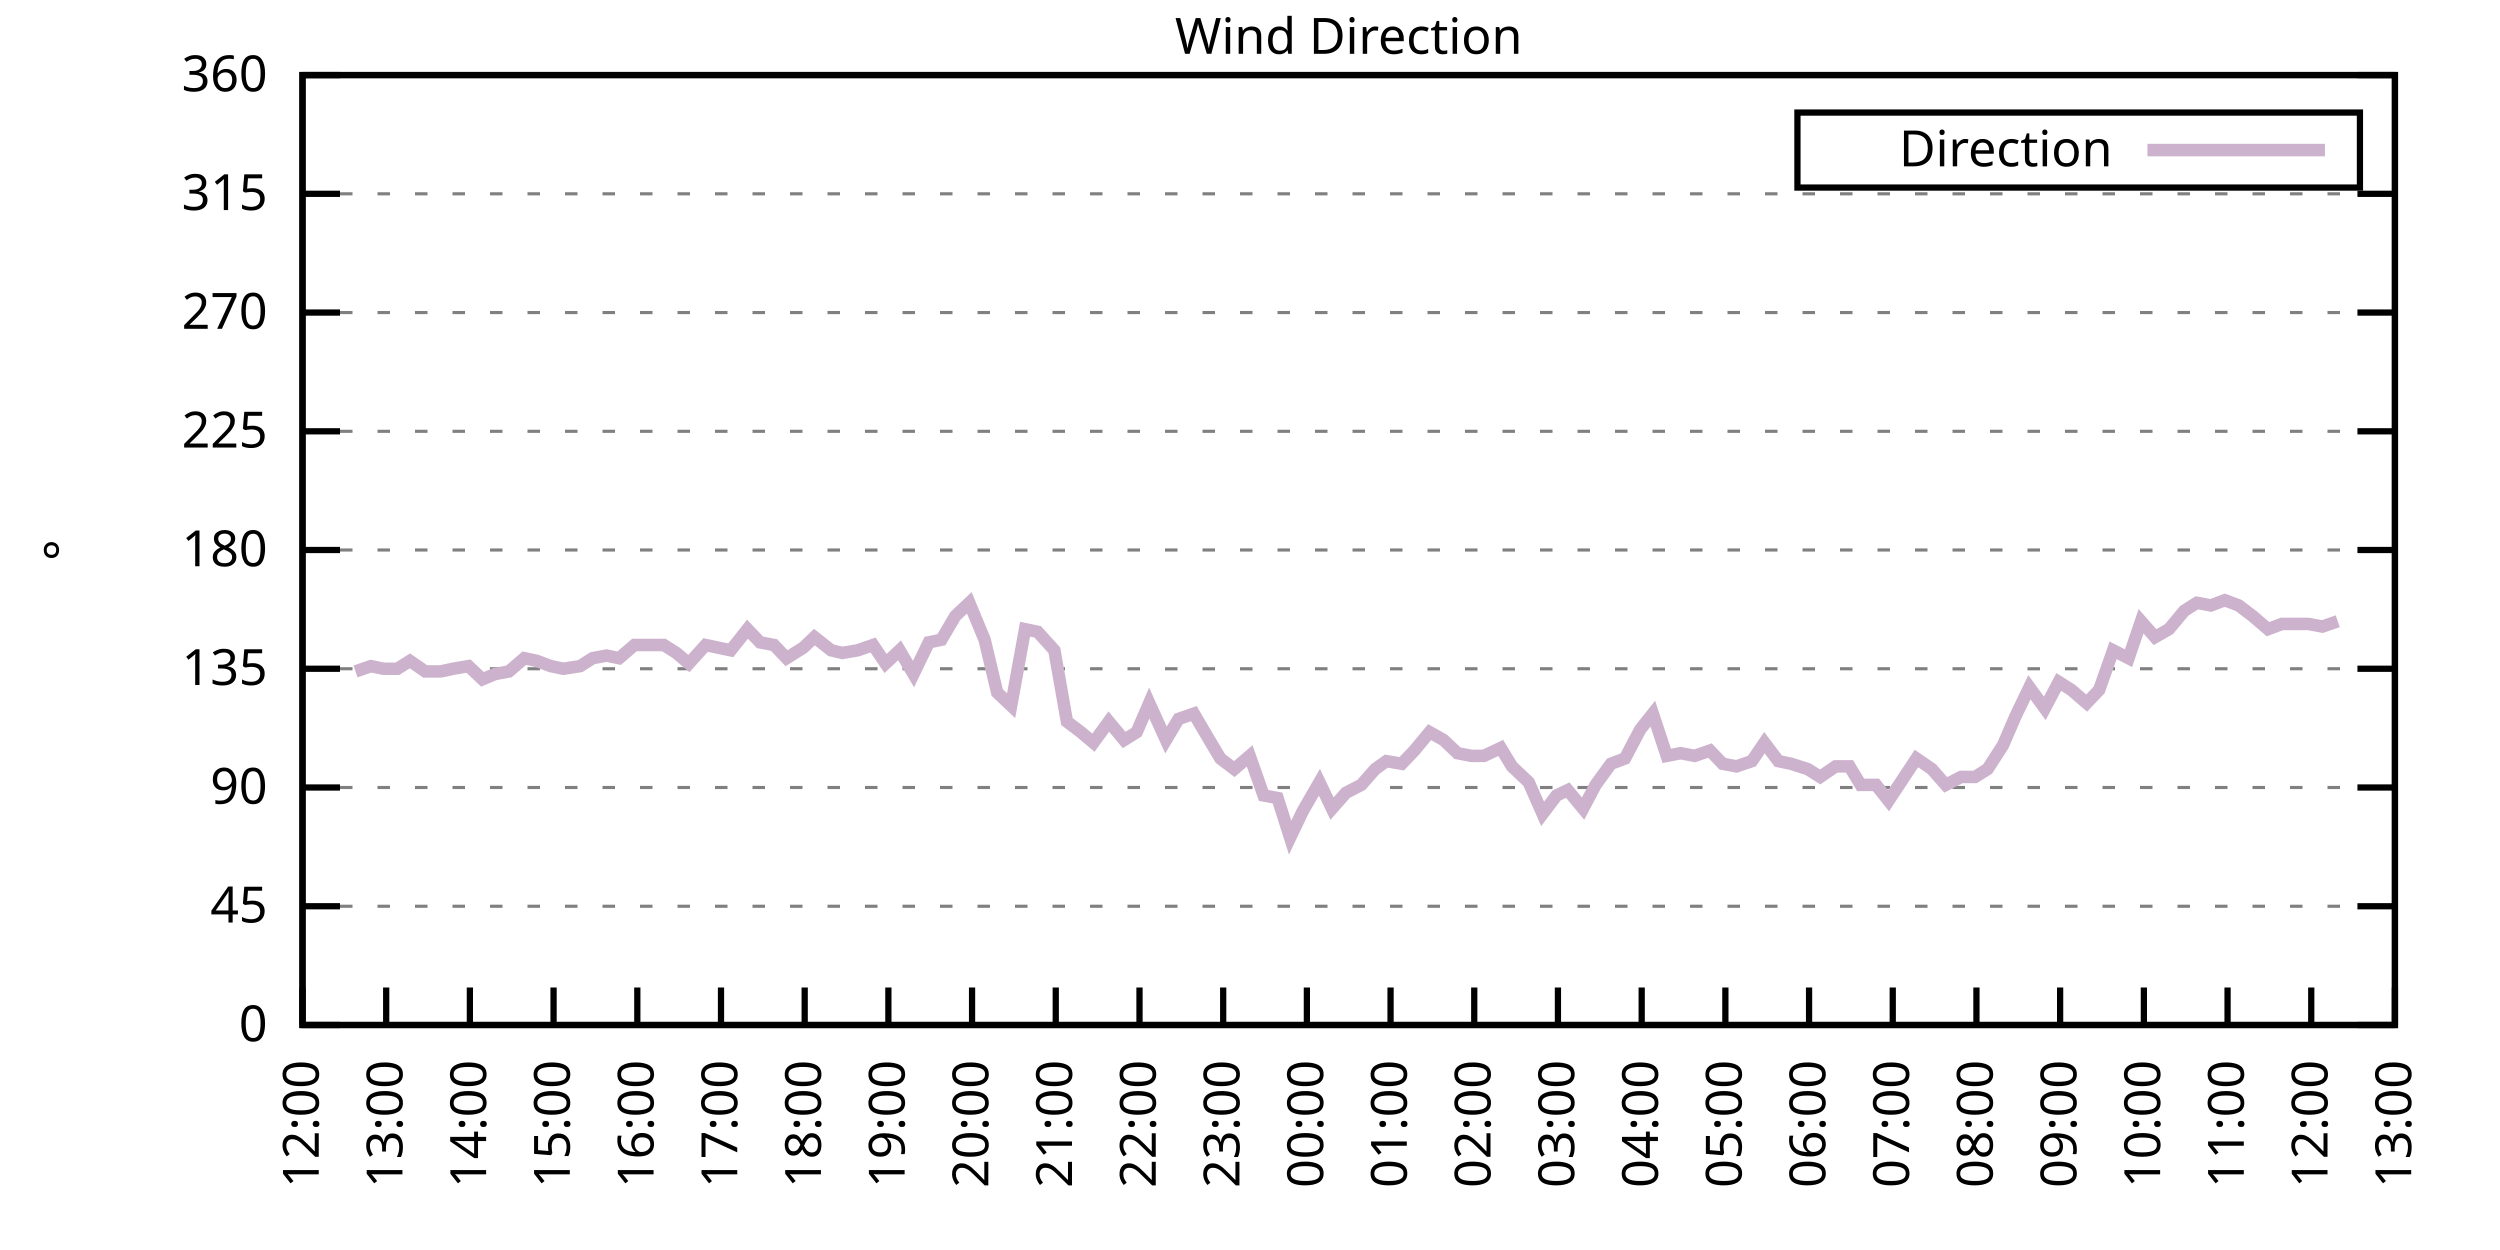
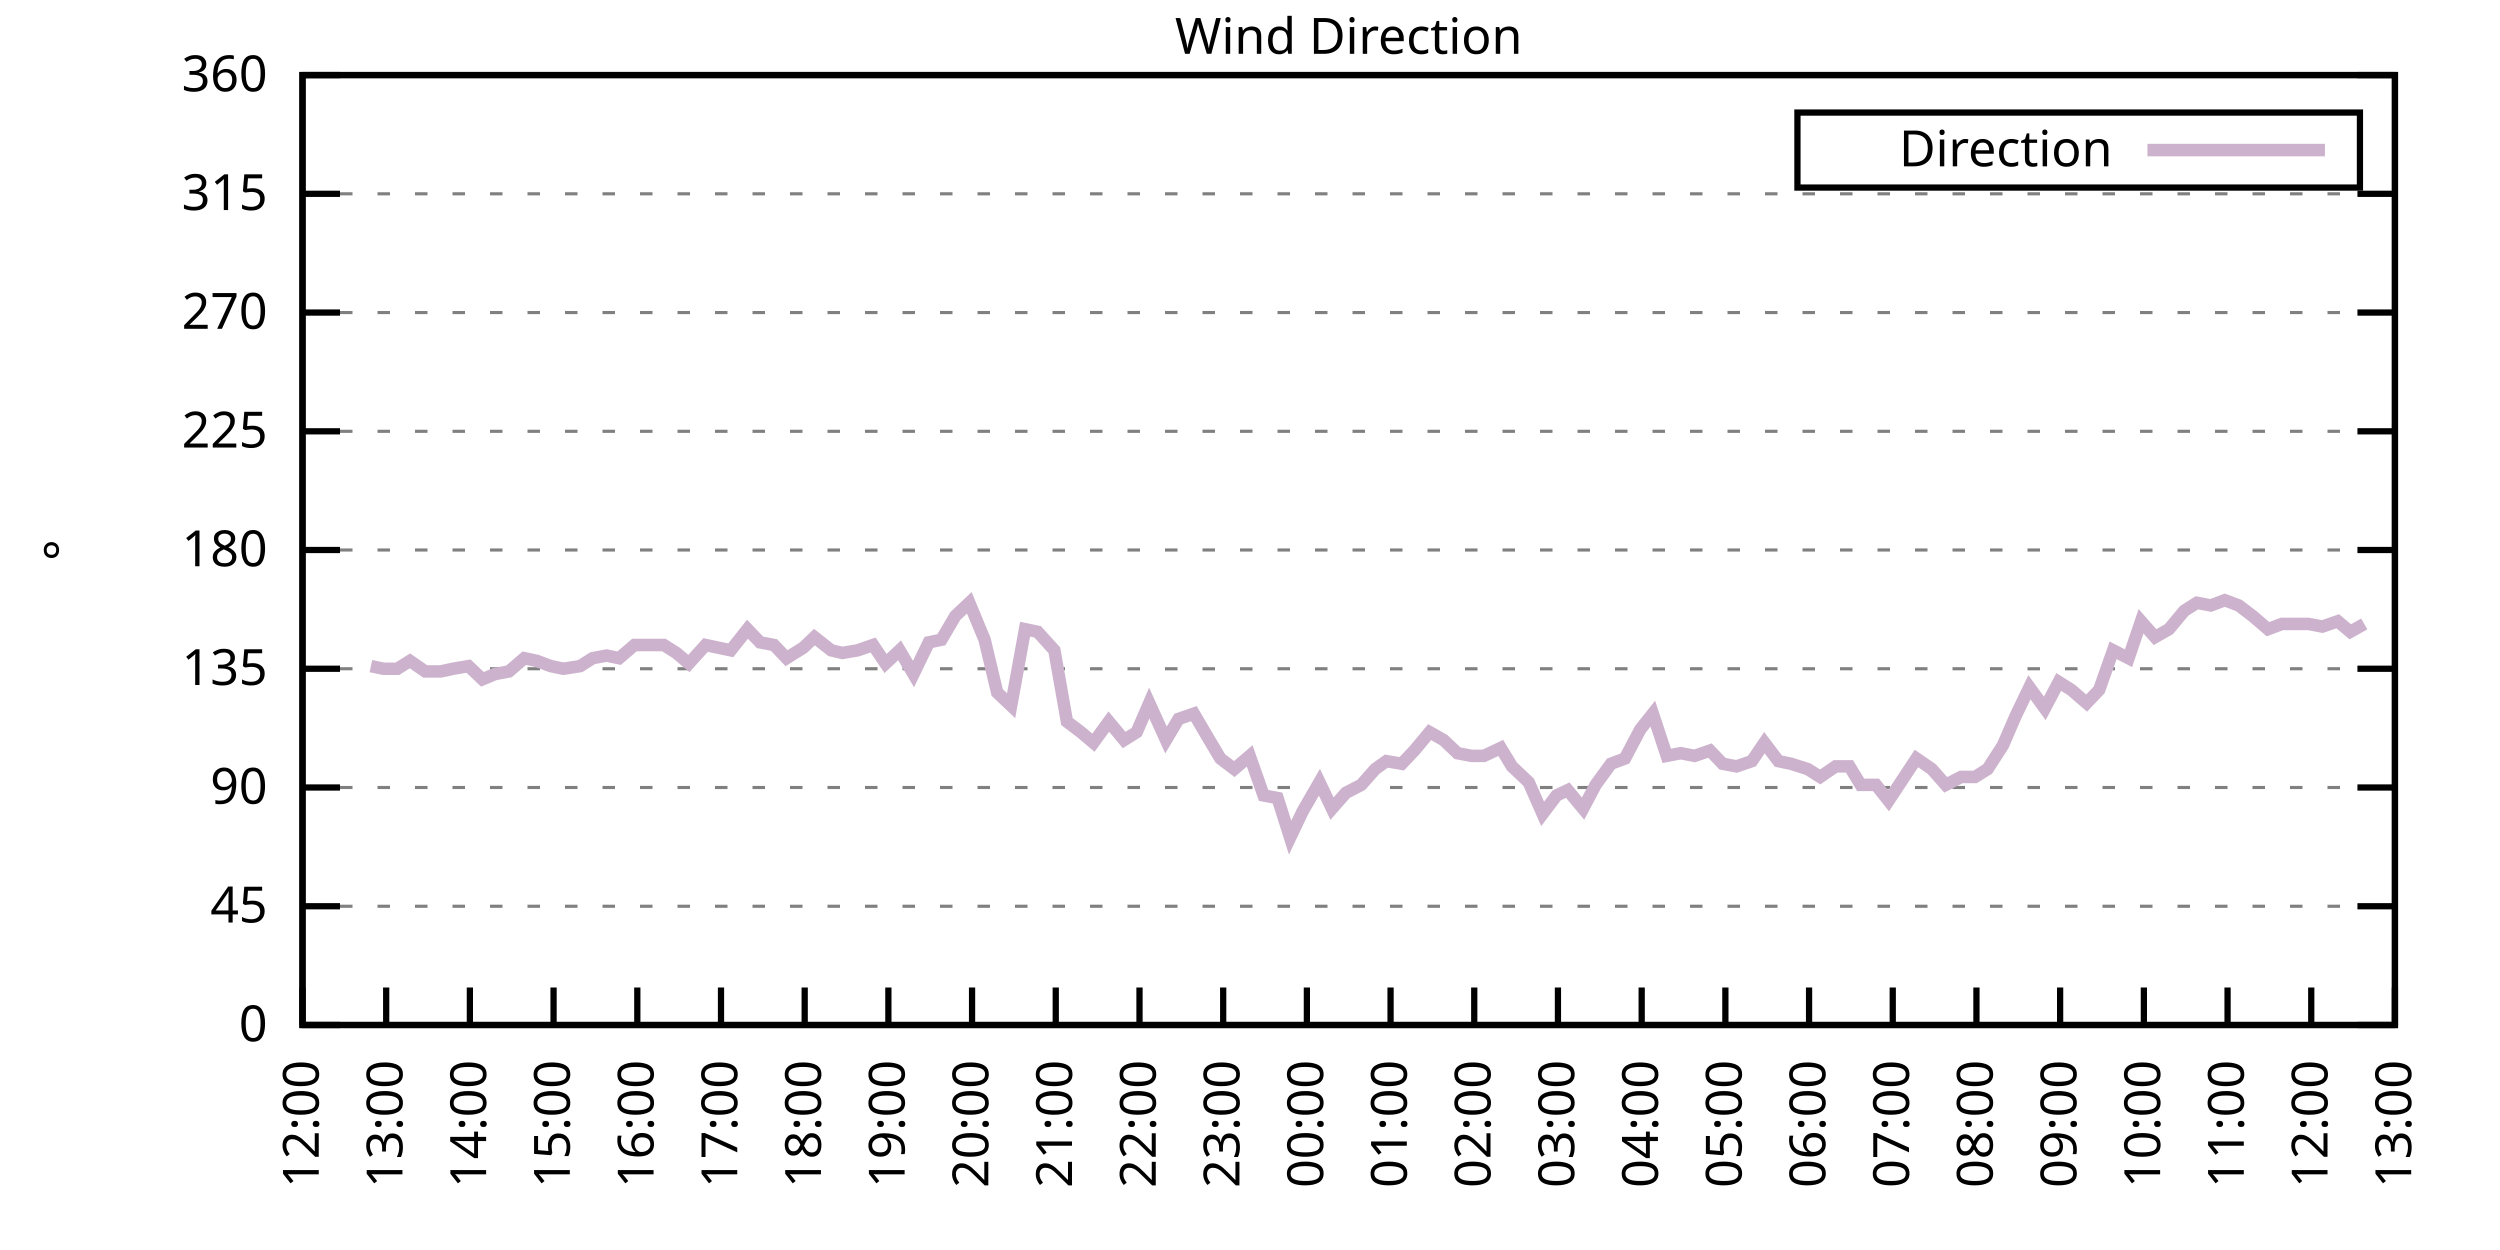
<svg xmlns="http://www.w3.org/2000/svg" xmlns:xlink="http://www.w3.org/1999/xlink" width="400" height="200" viewBox="0 0 400 200">
  <g id="gnuplot_canvas">
    <rect x="0" y="0" width="400" height="200" fill="none" />
    <defs>
      <circle id="gpDot" r="0.5" stroke-width="0.5" stroke="currentColor" />
      <path id="gpPt0" stroke-width="0.333" stroke="currentColor" d="M-1,0 h2 M0,-1 v2" />
      <path id="gpPt1" stroke-width="0.333" stroke="currentColor" d="M-1,-1 L1,1 M1,-1 L-1,1" />
      <path id="gpPt2" stroke-width="0.333" stroke="currentColor" d="M-1,0 L1,0 M0,-1 L0,1 M-1,-1 L1,1 M-1,1 L1,-1" />
      <rect id="gpPt3" stroke-width="0.333" stroke="currentColor" x="-1" y="-1" width="2" height="2" />
      <rect id="gpPt4" stroke-width="0.333" stroke="currentColor" fill="currentColor" x="-1" y="-1" width="2" height="2" />
      <circle id="gpPt5" stroke-width="0.333" stroke="currentColor" cx="0" cy="0" r="1" />
      <use xlink:href="#gpPt5" id="gpPt6" fill="currentColor" stroke="none" />
      <path id="gpPt7" stroke-width="0.333" stroke="currentColor" d="M0,-1.33 L-1.33,0.67 L1.33,0.67 z" />
      <use xlink:href="#gpPt7" id="gpPt8" fill="currentColor" stroke="none" />
      <use xlink:href="#gpPt7" id="gpPt9" stroke="currentColor" transform="rotate(180)" />
      <use xlink:href="#gpPt9" id="gpPt10" fill="currentColor" stroke="none" />
      <use xlink:href="#gpPt3" id="gpPt11" stroke="currentColor" transform="rotate(45)" />
      <use xlink:href="#gpPt11" id="gpPt12" fill="currentColor" stroke="none" />
      <path id="gpPt13" stroke-width="0.333" stroke="currentColor" d="M0,1.330 L1.265,0.411 L0.782,-1.067 L-0.782,-1.076 L-1.265,0.411 z" />
      <use xlink:href="#gpPt13" id="gpPt14" fill="currentColor" stroke="none" />
      <filter id="textbox" filterUnits="objectBoundingBox" x="0" y="0" height="1" width="1">
        <feFlood flood-color="white" flood-opacity="1" result="bgnd" />
        <feComposite in="SourceGraphic" in2="bgnd" operator="atop" />
      </filter>
      <filter id="greybox" filterUnits="objectBoundingBox" x="0" y="0" height="1" width="1">
        <feFlood flood-color="lightgrey" flood-opacity="1" result="grey" />
        <feComposite in="SourceGraphic" in2="grey" operator="atop" />
      </filter>
    </defs>
    <g fill="none" color="white" stroke="currentColor" stroke-width="1.00" stroke-linecap="butt" stroke-linejoin="miter">
</g>
    <g fill="none" color="black" stroke="currentColor" stroke-width="1.00" stroke-linecap="butt" stroke-linejoin="miter">
      <g stroke="none" shape-rendering="crispEdges">
        <polygon fill="rgb(255, 255, 255)" points="48.40,164.00 383.18,164.00 383.18,12.02 48.40,12.02 " />
      </g>
    </g>
    <g fill="none" color="black" stroke="currentColor" stroke-width="1.00" stroke-linecap="butt" stroke-linejoin="miter">
</g>
    <g fill="none" color="black" stroke="black" stroke-width="0.50" stroke-linecap="butt" stroke-linejoin="miter">
</g>
    <g fill="none" color="gray" stroke="currentColor" stroke-width="0.50" stroke-linecap="butt" stroke-linejoin="miter">
      <path stroke="gray" stroke-dasharray="2,4" class="gridline" d="M48.40,164.00 L383.19,164.00  " />
    </g>
    <g fill="none" color="gray" stroke="gray" stroke-width="1.00" stroke-linecap="butt" stroke-linejoin="miter">
</g>
    <g fill="none" color="black" stroke="currentColor" stroke-width="1.00" stroke-linecap="butt" stroke-linejoin="miter">
      <path stroke="black" d="M48.40,164.00 L54.40,164.00 M383.19,164.00 L377.19,164.00  " />
      <g transform="translate(42.80,166.60)" stroke="none" fill="black" font-family="Sans" font-size="8.00" text-anchor="end">
        <text>
          <tspan font-family="Sans"> 0</tspan>
        </text>
      </g>
    </g>
    <g fill="none" color="black" stroke="currentColor" stroke-width="1.00" stroke-linecap="butt" stroke-linejoin="miter">
</g>
    <g fill="none" color="black" stroke="black" stroke-width="0.50" stroke-linecap="butt" stroke-linejoin="miter">
</g>
    <g fill="none" color="gray" stroke="currentColor" stroke-width="0.50" stroke-linecap="butt" stroke-linejoin="miter">
      <path stroke="gray" stroke-dasharray="2,4" class="gridline" d="M48.40,145.00 L383.19,145.00  " />
    </g>
    <g fill="none" color="gray" stroke="gray" stroke-width="1.00" stroke-linecap="butt" stroke-linejoin="miter">
</g>
    <g fill="none" color="black" stroke="currentColor" stroke-width="1.00" stroke-linecap="butt" stroke-linejoin="miter">
      <path stroke="black" d="M48.40,145.00 L54.40,145.00 M383.19,145.00 L377.19,145.00  " />
      <g transform="translate(42.80,147.60)" stroke="none" fill="black" font-family="Sans" font-size="8.00" text-anchor="end">
        <text>
          <tspan font-family="Sans"> 45</tspan>
        </text>
      </g>
    </g>
    <g fill="none" color="black" stroke="currentColor" stroke-width="1.00" stroke-linecap="butt" stroke-linejoin="miter">
</g>
    <g fill="none" color="black" stroke="black" stroke-width="0.50" stroke-linecap="butt" stroke-linejoin="miter">
</g>
    <g fill="none" color="gray" stroke="currentColor" stroke-width="0.50" stroke-linecap="butt" stroke-linejoin="miter">
      <path stroke="gray" stroke-dasharray="2,4" class="gridline" d="M48.40,126.00 L383.19,126.00  " />
    </g>
    <g fill="none" color="gray" stroke="gray" stroke-width="1.00" stroke-linecap="butt" stroke-linejoin="miter">
</g>
    <g fill="none" color="black" stroke="currentColor" stroke-width="1.00" stroke-linecap="butt" stroke-linejoin="miter">
      <path stroke="black" d="M48.40,126.00 L54.40,126.00 M383.19,126.00 L377.19,126.00  " />
      <g transform="translate(42.80,128.60)" stroke="none" fill="black" font-family="Sans" font-size="8.00" text-anchor="end">
        <text>
          <tspan font-family="Sans"> 90</tspan>
        </text>
      </g>
    </g>
    <g fill="none" color="black" stroke="currentColor" stroke-width="1.00" stroke-linecap="butt" stroke-linejoin="miter">
</g>
    <g fill="none" color="black" stroke="black" stroke-width="0.50" stroke-linecap="butt" stroke-linejoin="miter">
</g>
    <g fill="none" color="gray" stroke="currentColor" stroke-width="0.50" stroke-linecap="butt" stroke-linejoin="miter">
      <path stroke="gray" stroke-dasharray="2,4" class="gridline" d="M48.40,107.00 L383.19,107.00  " />
    </g>
    <g fill="none" color="gray" stroke="gray" stroke-width="1.00" stroke-linecap="butt" stroke-linejoin="miter">
</g>
    <g fill="none" color="black" stroke="currentColor" stroke-width="1.00" stroke-linecap="butt" stroke-linejoin="miter">
      <path stroke="black" d="M48.40,107.00 L54.40,107.00 M383.19,107.00 L377.19,107.00  " />
      <g transform="translate(42.80,109.60)" stroke="none" fill="black" font-family="Sans" font-size="8.00" text-anchor="end">
        <text>
          <tspan font-family="Sans"> 135</tspan>
        </text>
      </g>
    </g>
    <g fill="none" color="black" stroke="currentColor" stroke-width="1.00" stroke-linecap="butt" stroke-linejoin="miter">
</g>
    <g fill="none" color="black" stroke="black" stroke-width="0.50" stroke-linecap="butt" stroke-linejoin="miter">
</g>
    <g fill="none" color="gray" stroke="currentColor" stroke-width="0.50" stroke-linecap="butt" stroke-linejoin="miter">
      <path stroke="gray" stroke-dasharray="2,4" class="gridline" d="M48.40,88.00 L383.19,88.00  " />
    </g>
    <g fill="none" color="gray" stroke="gray" stroke-width="1.00" stroke-linecap="butt" stroke-linejoin="miter">
</g>
    <g fill="none" color="black" stroke="currentColor" stroke-width="1.00" stroke-linecap="butt" stroke-linejoin="miter">
      <path stroke="black" d="M48.40,88.00 L54.40,88.00 M383.19,88.00 L377.19,88.00  " />
      <g transform="translate(42.80,90.60)" stroke="none" fill="black" font-family="Sans" font-size="8.00" text-anchor="end">
        <text>
          <tspan font-family="Sans"> 180</tspan>
        </text>
      </g>
    </g>
    <g fill="none" color="black" stroke="currentColor" stroke-width="1.00" stroke-linecap="butt" stroke-linejoin="miter">
</g>
    <g fill="none" color="black" stroke="black" stroke-width="0.50" stroke-linecap="butt" stroke-linejoin="miter">
</g>
    <g fill="none" color="gray" stroke="currentColor" stroke-width="0.50" stroke-linecap="butt" stroke-linejoin="miter">
      <path stroke="gray" stroke-dasharray="2,4" class="gridline" d="M48.40,69.01 L383.19,69.01  " />
    </g>
    <g fill="none" color="gray" stroke="gray" stroke-width="1.00" stroke-linecap="butt" stroke-linejoin="miter">
</g>
    <g fill="none" color="black" stroke="currentColor" stroke-width="1.00" stroke-linecap="butt" stroke-linejoin="miter">
      <path stroke="black" d="M48.40,69.01 L54.40,69.01 M383.19,69.01 L377.19,69.01  " />
      <g transform="translate(42.80,71.61)" stroke="none" fill="black" font-family="Sans" font-size="8.00" text-anchor="end">
        <text>
          <tspan font-family="Sans"> 225</tspan>
        </text>
      </g>
    </g>
    <g fill="none" color="black" stroke="currentColor" stroke-width="1.00" stroke-linecap="butt" stroke-linejoin="miter">
</g>
    <g fill="none" color="black" stroke="black" stroke-width="0.50" stroke-linecap="butt" stroke-linejoin="miter">
</g>
    <g fill="none" color="gray" stroke="currentColor" stroke-width="0.50" stroke-linecap="butt" stroke-linejoin="miter">
      <path stroke="gray" stroke-dasharray="2,4" class="gridline" d="M48.40,50.01 L383.19,50.01  " />
    </g>
    <g fill="none" color="gray" stroke="gray" stroke-width="1.00" stroke-linecap="butt" stroke-linejoin="miter">
</g>
    <g fill="none" color="black" stroke="currentColor" stroke-width="1.00" stroke-linecap="butt" stroke-linejoin="miter">
      <path stroke="black" d="M48.40,50.01 L54.40,50.01 M383.19,50.01 L377.19,50.01  " />
      <g transform="translate(42.80,52.61)" stroke="none" fill="black" font-family="Sans" font-size="8.00" text-anchor="end">
        <text>
          <tspan font-family="Sans"> 270</tspan>
        </text>
      </g>
    </g>
    <g fill="none" color="black" stroke="currentColor" stroke-width="1.00" stroke-linecap="butt" stroke-linejoin="miter">
</g>
    <g fill="none" color="black" stroke="black" stroke-width="0.50" stroke-linecap="butt" stroke-linejoin="miter">
</g>
    <g fill="none" color="gray" stroke="currentColor" stroke-width="0.50" stroke-linecap="butt" stroke-linejoin="miter">
      <path stroke="gray" stroke-dasharray="2,4" class="gridline" d="M48.40,31.01 L383.19,31.01  " />
    </g>
    <g fill="none" color="gray" stroke="gray" stroke-width="1.00" stroke-linecap="butt" stroke-linejoin="miter">
</g>
    <g fill="none" color="black" stroke="currentColor" stroke-width="1.00" stroke-linecap="butt" stroke-linejoin="miter">
      <path stroke="black" d="M48.40,31.01 L54.40,31.01 M383.19,31.01 L377.19,31.01  " />
      <g transform="translate(42.80,33.61)" stroke="none" fill="black" font-family="Sans" font-size="8.00" text-anchor="end">
        <text>
          <tspan font-family="Sans"> 315</tspan>
        </text>
      </g>
    </g>
    <g fill="none" color="black" stroke="currentColor" stroke-width="1.00" stroke-linecap="butt" stroke-linejoin="miter">
</g>
    <g fill="none" color="black" stroke="black" stroke-width="0.50" stroke-linecap="butt" stroke-linejoin="miter">
</g>
    <g fill="none" color="gray" stroke="currentColor" stroke-width="0.50" stroke-linecap="butt" stroke-linejoin="miter">
      <path stroke="gray" stroke-dasharray="2,4" class="gridline" d="M48.40,12.01 L383.19,12.01  " />
    </g>
    <g fill="none" color="gray" stroke="gray" stroke-width="1.00" stroke-linecap="butt" stroke-linejoin="miter">
</g>
    <g fill="none" color="black" stroke="currentColor" stroke-width="1.00" stroke-linecap="butt" stroke-linejoin="miter">
      <path stroke="black" d="M48.40,12.01 L54.40,12.01 M383.19,12.01 L377.19,12.01  " />
      <g transform="translate(42.80,14.61)" stroke="none" fill="black" font-family="Sans" font-size="8.00" text-anchor="end">
        <text>
          <tspan font-family="Sans"> 360</tspan>
        </text>
      </g>
    </g>
    <g fill="none" color="black" stroke="currentColor" stroke-width="1.00" stroke-linecap="butt" stroke-linejoin="miter">
      <path stroke="black" d="M48.40,164.00 L48.40,158.00  " />
      <g transform="translate(51.00,169.60) rotate(270.00)" stroke="none" fill="black" font-family="Sans" font-size="8.00" text-anchor="end">
        <text>
          <tspan font-family="Sans">12:00</tspan>
        </text>
      </g>
    </g>
    <g fill="none" color="black" stroke="currentColor" stroke-width="1.00" stroke-linecap="butt" stroke-linejoin="miter">
      <path stroke="black" d="M61.79,164.00 L61.79,158.00  " />
      <g transform="translate(64.39,169.60) rotate(270.00)" stroke="none" fill="black" font-family="Sans" font-size="8.00" text-anchor="end">
        <text>
          <tspan font-family="Sans">13:00</tspan>
        </text>
      </g>
    </g>
    <g fill="none" color="black" stroke="currentColor" stroke-width="1.00" stroke-linecap="butt" stroke-linejoin="miter">
      <path stroke="black" d="M75.18,164.00 L75.18,158.00  " />
      <g transform="translate(77.78,169.60) rotate(270.00)" stroke="none" fill="black" font-family="Sans" font-size="8.00" text-anchor="end">
        <text>
          <tspan font-family="Sans">14:00</tspan>
        </text>
      </g>
    </g>
    <g fill="none" color="black" stroke="currentColor" stroke-width="1.00" stroke-linecap="butt" stroke-linejoin="miter">
      <path stroke="black" d="M88.57,164.00 L88.57,158.00  " />
      <g transform="translate(91.17,169.60) rotate(270.00)" stroke="none" fill="black" font-family="Sans" font-size="8.00" text-anchor="end">
        <text>
          <tspan font-family="Sans">15:00</tspan>
        </text>
      </g>
    </g>
    <g fill="none" color="black" stroke="currentColor" stroke-width="1.00" stroke-linecap="butt" stroke-linejoin="miter">
      <path stroke="black" d="M101.97,164.00 L101.97,158.00  " />
      <g transform="translate(104.57,169.60) rotate(270.00)" stroke="none" fill="black" font-family="Sans" font-size="8.00" text-anchor="end">
        <text>
          <tspan font-family="Sans">16:00</tspan>
        </text>
      </g>
    </g>
    <g fill="none" color="black" stroke="currentColor" stroke-width="1.00" stroke-linecap="butt" stroke-linejoin="miter">
      <path stroke="black" d="M115.36,164.00 L115.36,158.00  " />
      <g transform="translate(117.96,169.60) rotate(270.00)" stroke="none" fill="black" font-family="Sans" font-size="8.00" text-anchor="end">
        <text>
          <tspan font-family="Sans">17:00</tspan>
        </text>
      </g>
    </g>
    <g fill="none" color="black" stroke="currentColor" stroke-width="1.00" stroke-linecap="butt" stroke-linejoin="miter">
      <path stroke="black" d="M128.75,164.00 L128.75,158.00  " />
      <g transform="translate(131.35,169.60) rotate(270.00)" stroke="none" fill="black" font-family="Sans" font-size="8.00" text-anchor="end">
        <text>
          <tspan font-family="Sans">18:00</tspan>
        </text>
      </g>
    </g>
    <g fill="none" color="black" stroke="currentColor" stroke-width="1.00" stroke-linecap="butt" stroke-linejoin="miter">
      <path stroke="black" d="M142.14,164.00 L142.14,158.00  " />
      <g transform="translate(144.74,169.60) rotate(270.00)" stroke="none" fill="black" font-family="Sans" font-size="8.00" text-anchor="end">
        <text>
          <tspan font-family="Sans">19:00</tspan>
        </text>
      </g>
    </g>
    <g fill="none" color="black" stroke="currentColor" stroke-width="1.00" stroke-linecap="butt" stroke-linejoin="miter">
      <path stroke="black" d="M155.53,164.00 L155.53,158.00  " />
      <g transform="translate(158.13,169.60) rotate(270.00)" stroke="none" fill="black" font-family="Sans" font-size="8.00" text-anchor="end">
        <text>
          <tspan font-family="Sans">20:00</tspan>
        </text>
      </g>
    </g>
    <g fill="none" color="black" stroke="currentColor" stroke-width="1.00" stroke-linecap="butt" stroke-linejoin="miter">
      <path stroke="black" d="M168.92,164.00 L168.92,158.00  " />
      <g transform="translate(171.52,169.60) rotate(270.00)" stroke="none" fill="black" font-family="Sans" font-size="8.00" text-anchor="end">
        <text>
          <tspan font-family="Sans">21:00</tspan>
        </text>
      </g>
    </g>
    <g fill="none" color="black" stroke="currentColor" stroke-width="1.00" stroke-linecap="butt" stroke-linejoin="miter">
      <path stroke="black" d="M182.32,164.00 L182.32,158.00  " />
      <g transform="translate(184.92,169.60) rotate(270.00)" stroke="none" fill="black" font-family="Sans" font-size="8.00" text-anchor="end">
        <text>
          <tspan font-family="Sans">22:00</tspan>
        </text>
      </g>
    </g>
    <g fill="none" color="black" stroke="currentColor" stroke-width="1.00" stroke-linecap="butt" stroke-linejoin="miter">
      <path stroke="black" d="M195.71,164.00 L195.71,158.00  " />
      <g transform="translate(198.31,169.60) rotate(270.00)" stroke="none" fill="black" font-family="Sans" font-size="8.00" text-anchor="end">
        <text>
          <tspan font-family="Sans">23:00</tspan>
        </text>
      </g>
    </g>
    <g fill="none" color="black" stroke="currentColor" stroke-width="1.00" stroke-linecap="butt" stroke-linejoin="miter">
      <path stroke="black" d="M209.10,164.00 L209.10,158.00  " />
      <g transform="translate(211.70,169.60) rotate(270.00)" stroke="none" fill="black" font-family="Sans" font-size="8.00" text-anchor="end">
        <text>
          <tspan font-family="Sans">00:00</tspan>
        </text>
      </g>
    </g>
    <g fill="none" color="black" stroke="currentColor" stroke-width="1.00" stroke-linecap="butt" stroke-linejoin="miter">
      <path stroke="black" d="M222.49,164.00 L222.49,158.00  " />
      <g transform="translate(225.09,169.60) rotate(270.00)" stroke="none" fill="black" font-family="Sans" font-size="8.00" text-anchor="end">
        <text>
          <tspan font-family="Sans">01:00</tspan>
        </text>
      </g>
    </g>
    <g fill="none" color="black" stroke="currentColor" stroke-width="1.00" stroke-linecap="butt" stroke-linejoin="miter">
      <path stroke="black" d="M235.88,164.00 L235.88,158.00  " />
      <g transform="translate(238.48,169.60) rotate(270.00)" stroke="none" fill="black" font-family="Sans" font-size="8.00" text-anchor="end">
        <text>
          <tspan font-family="Sans">02:00</tspan>
        </text>
      </g>
    </g>
    <g fill="none" color="black" stroke="currentColor" stroke-width="1.00" stroke-linecap="butt" stroke-linejoin="miter">
      <path stroke="black" d="M249.27,164.00 L249.27,158.00  " />
      <g transform="translate(251.87,169.60) rotate(270.00)" stroke="none" fill="black" font-family="Sans" font-size="8.00" text-anchor="end">
        <text>
          <tspan font-family="Sans">03:00</tspan>
        </text>
      </g>
    </g>
    <g fill="none" color="black" stroke="currentColor" stroke-width="1.00" stroke-linecap="butt" stroke-linejoin="miter">
      <path stroke="black" d="M262.67,164.00 L262.67,158.00  " />
      <g transform="translate(265.27,169.60) rotate(270.00)" stroke="none" fill="black" font-family="Sans" font-size="8.00" text-anchor="end">
        <text>
          <tspan font-family="Sans">04:00</tspan>
        </text>
      </g>
    </g>
    <g fill="none" color="black" stroke="currentColor" stroke-width="1.00" stroke-linecap="butt" stroke-linejoin="miter">
      <path stroke="black" d="M276.06,164.00 L276.06,158.00  " />
      <g transform="translate(278.66,169.60) rotate(270.00)" stroke="none" fill="black" font-family="Sans" font-size="8.00" text-anchor="end">
        <text>
          <tspan font-family="Sans">05:00</tspan>
        </text>
      </g>
    </g>
    <g fill="none" color="black" stroke="currentColor" stroke-width="1.00" stroke-linecap="butt" stroke-linejoin="miter">
      <path stroke="black" d="M289.45,164.00 L289.45,158.00  " />
      <g transform="translate(292.05,169.60) rotate(270.00)" stroke="none" fill="black" font-family="Sans" font-size="8.00" text-anchor="end">
        <text>
          <tspan font-family="Sans">06:00</tspan>
        </text>
      </g>
    </g>
    <g fill="none" color="black" stroke="currentColor" stroke-width="1.00" stroke-linecap="butt" stroke-linejoin="miter">
      <path stroke="black" d="M302.84,164.00 L302.84,158.00  " />
      <g transform="translate(305.44,169.60) rotate(270.00)" stroke="none" fill="black" font-family="Sans" font-size="8.00" text-anchor="end">
        <text>
          <tspan font-family="Sans">07:00</tspan>
        </text>
      </g>
    </g>
    <g fill="none" color="black" stroke="currentColor" stroke-width="1.00" stroke-linecap="butt" stroke-linejoin="miter">
      <path stroke="black" d="M316.23,164.00 L316.23,158.00  " />
      <g transform="translate(318.83,169.60) rotate(270.00)" stroke="none" fill="black" font-family="Sans" font-size="8.00" text-anchor="end">
        <text>
          <tspan font-family="Sans">08:00</tspan>
        </text>
      </g>
    </g>
    <g fill="none" color="black" stroke="currentColor" stroke-width="1.00" stroke-linecap="butt" stroke-linejoin="miter">
      <path stroke="black" d="M329.62,164.00 L329.62,158.00  " />
      <g transform="translate(332.22,169.60) rotate(270.00)" stroke="none" fill="black" font-family="Sans" font-size="8.00" text-anchor="end">
        <text>
          <tspan font-family="Sans">09:00</tspan>
        </text>
      </g>
    </g>
    <g fill="none" color="black" stroke="currentColor" stroke-width="1.00" stroke-linecap="butt" stroke-linejoin="miter">
      <path stroke="black" d="M343.02,164.00 L343.02,158.00  " />
      <g transform="translate(345.62,169.60) rotate(270.00)" stroke="none" fill="black" font-family="Sans" font-size="8.00" text-anchor="end">
        <text>
          <tspan font-family="Sans">10:00</tspan>
        </text>
      </g>
    </g>
    <g fill="none" color="black" stroke="currentColor" stroke-width="1.00" stroke-linecap="butt" stroke-linejoin="miter">
      <path stroke="black" d="M356.41,164.00 L356.41,158.00  " />
      <g transform="translate(359.01,169.60) rotate(270.00)" stroke="none" fill="black" font-family="Sans" font-size="8.00" text-anchor="end">
        <text>
          <tspan font-family="Sans">11:00</tspan>
        </text>
      </g>
    </g>
    <g fill="none" color="black" stroke="currentColor" stroke-width="1.00" stroke-linecap="butt" stroke-linejoin="miter">
      <path stroke="black" d="M369.80,164.00 L369.80,158.00  " />
      <g transform="translate(372.40,169.60) rotate(270.00)" stroke="none" fill="black" font-family="Sans" font-size="8.00" text-anchor="end">
        <text>
          <tspan font-family="Sans">12:00</tspan>
        </text>
      </g>
    </g>
    <g fill="none" color="black" stroke="currentColor" stroke-width="1.00" stroke-linecap="butt" stroke-linejoin="miter">
      <path stroke="black" d="M383.19,164.00 L383.19,158.00  " />
      <g transform="translate(385.79,169.60) rotate(270.00)" stroke="none" fill="black" font-family="Sans" font-size="8.00" text-anchor="end">
        <text>
          <tspan font-family="Sans">13:00</tspan>
        </text>
      </g>
    </g>
    <g fill="none" color="black" stroke="currentColor" stroke-width="1.00" stroke-linecap="butt" stroke-linejoin="miter">
</g>
    <g fill="none" color="black" stroke="currentColor" stroke-width="1.00" stroke-linecap="butt" stroke-linejoin="miter">
      <path stroke="black" d="M48.40,12.01 L48.40,164.00 L383.19,164.00 L383.19,12.01 L48.40,12.01 Z  " />
    </g>
    <g fill="none" color="black" stroke="currentColor" stroke-width="1.00" stroke-linecap="butt" stroke-linejoin="miter">
</g>
    <g fill="none" color="black" stroke="currentColor" stroke-width="1.00" stroke-linecap="butt" stroke-linejoin="miter">
      <path stroke="black" d="M287.59,30.01 L287.59,18.01 L377.59,18.01 L377.59,30.01 L287.59,30.01 Z  " />
    </g>
    <g id="Wind_direction_plot_1">
      <g fill="none" color="white" stroke="black" stroke-width="2.00" stroke-linecap="butt" stroke-linejoin="miter">
</g>
      <g fill="none" color="black" stroke="currentColor" stroke-width="2.00" stroke-linecap="butt" stroke-linejoin="miter">
        <g transform="translate(337.99,26.61)" stroke="none" fill="black" font-family="Sans" font-size="8.00" text-anchor="end">
          <text>
            <tspan font-family="Sans">Direction</tspan>
          </text>
        </g>
      </g>
      <g fill="none" color="black" stroke="currentColor" stroke-width="2.00" stroke-linecap="butt" stroke-linejoin="miter">
-         <path stroke="rgb(204, 178, 204)" d="M343.59,24.01 L371.99,24.01 M56.88,107.43 L59.34,106.58 L61.35,107.00 L63.58,107.00 L65.59,105.74 L68.04,107.43   L70.50,107.43 L72.50,107.00 L74.96,106.58 L77.19,108.69 L79.20,107.85 L81.43,107.43 L83.89,105.31 L85.90,105.74   L88.13,106.58 L90.14,107.00 L92.82,106.58 L94.82,105.31 L97.06,104.89 L99.06,105.31 L101.52,103.20 L103.75,103.20   L106.21,103.20 L108.22,104.47 L110.22,106.16 L112.90,103.20 L114.91,103.63 L116.92,104.05 L119.60,100.67 L121.61,102.78   L123.84,103.20 L125.85,105.31 L128.53,103.63 L130.31,101.94 L132.99,104.05 L134.78,104.47 L137.23,104.05 L139.69,103.20   L141.69,106.16 L143.93,104.05 L146.16,107.85 L148.61,102.78 L150.62,102.36 L152.85,98.56 L155.09,96.45 L157.54,102.36   L159.55,110.80 L161.78,112.91 L164.01,100.67 L166.02,101.09 L168.70,104.05 L170.71,115.45 L172.94,117.14 L174.95,118.83   L177.41,115.45 L179.86,118.40 L181.87,117.14 L183.88,112.49 L186.56,118.40 L188.57,115.03 L191.02,114.18 L193.25,117.98   L195.26,121.36 L197.49,123.05 L199.95,120.94 L202.18,127.27 L204.41,127.69 L206.42,134.02 L208.43,129.80 L211.11,125.16   L213.12,129.38 L215.35,126.85 L217.80,125.58 L220.04,123.05 L221.82,121.78 L224.28,122.20 L226.29,120.09 L228.74,117.14   L230.97,118.40 L233.20,120.51 L235.44,120.94 L237.44,120.94 L240.12,119.67 L241.91,122.62 L244.59,125.16 L246.82,130.22   L249.05,127.27 L250.84,126.42 L253.29,129.38 L255.30,125.58 L257.76,122.20 L259.99,121.36 L262.44,116.71 L264.45,114.18   L266.68,120.94 L268.92,120.51 L271.15,120.94 L273.60,120.09 L275.61,122.20 L277.84,122.62 L280.30,121.78 L282.31,118.83   L284.54,121.78 L286.55,122.20 L289.23,123.05 L291.23,124.31 L293.69,122.62 L295.92,122.62 L297.71,125.58 L300.16,125.58   L302.17,128.11 L304.40,124.74 L306.63,121.36 L309.09,123.05 L311.32,125.58 L313.78,124.31 L316.01,124.31 L318.02,123.05   L320.47,119.25 L322.48,114.60 L324.71,109.96 L327.17,113.34 L329.40,109.11 L331.41,110.38 L333.86,112.49 L335.87,110.38   L338.10,104.05 L340.56,105.31 L342.57,99.40 L344.80,101.94 L347.03,100.67 L349.49,97.72 L351.50,96.45 L353.73,96.87   L355.96,96.03 L358.19,96.87 L360.42,98.56 L362.88,100.67 L365.11,99.83 L367.34,99.83 L369.35,99.83 L371.58,100.25   L374.04,99.40  " />
+         <path stroke="rgb(204, 178, 204)" d="M343.59,24.01 L371.99,24.01 M59.34,106.58 L61.35,107.00 L63.58,107.00 L65.59,105.74 L68.04,107.43 L70.50,107.43   L72.50,107.00 L74.96,106.58 L77.19,108.69 L79.20,107.85 L81.43,107.43 L83.89,105.31 L85.90,105.74 L88.13,106.58   L90.14,107.00 L92.82,106.58 L94.82,105.31 L97.06,104.89 L99.06,105.31 L101.52,103.20 L103.75,103.20 L106.21,103.20   L108.22,104.47 L110.22,106.16 L112.90,103.20 L114.91,103.63 L116.92,104.05 L119.60,100.67 L121.61,102.78 L123.84,103.20   L125.85,105.31 L128.53,103.63 L130.31,101.94 L132.99,104.05 L134.78,104.47 L137.23,104.05 L139.69,103.20 L141.69,106.16   L143.93,104.05 L146.16,107.85 L148.61,102.78 L150.62,102.36 L152.85,98.56 L155.09,96.45 L157.54,102.36 L159.55,110.80   L161.78,112.91 L164.01,100.67 L166.02,101.09 L168.70,104.05 L170.71,115.45 L172.94,117.14 L174.95,118.83 L177.41,115.45   L179.86,118.40 L181.87,117.14 L183.88,112.49 L186.56,118.40 L188.57,115.03 L191.02,114.18 L193.25,117.98 L195.26,121.36   L197.49,123.05 L199.95,120.94 L202.18,127.27 L204.41,127.69 L206.42,134.02 L208.43,129.80 L211.11,125.16 L213.12,129.38   L215.35,126.85 L217.80,125.58 L220.04,123.05 L221.82,121.78 L224.28,122.20 L226.29,120.09 L228.74,117.14 L230.97,118.40   L233.20,120.51 L235.44,120.94 L237.44,120.94 L240.12,119.67 L241.91,122.62 L244.59,125.16 L246.82,130.22 L249.05,127.27   L250.84,126.42 L253.29,129.38 L255.30,125.58 L257.76,122.20 L259.99,121.36 L262.44,116.71 L264.45,114.18 L266.68,120.94   L268.92,120.51 L271.15,120.94 L273.60,120.09 L275.61,122.20 L277.84,122.62 L280.30,121.78 L282.31,118.83 L284.54,121.78   L286.55,122.20 L289.23,123.05 L291.23,124.31 L293.69,122.62 L295.92,122.62 L297.71,125.58 L300.16,125.58 L302.17,128.11   L304.40,124.74 L306.63,121.36 L309.09,123.05 L311.32,125.58 L313.78,124.31 L316.01,124.31 L318.02,123.05 L320.47,119.25   L322.48,114.60 L324.71,109.96 L327.17,113.34 L329.40,109.11 L331.41,110.38 L333.86,112.49 L335.87,110.38 L338.10,104.05   L340.56,105.31 L342.57,99.40 L344.80,101.94 L347.03,100.67 L349.49,97.72 L351.50,96.45 L353.73,96.87 L355.96,96.03   L358.19,96.87 L360.42,98.56 L362.88,100.67 L365.11,99.83 L367.34,99.83 L369.35,99.83 L371.58,100.25 L374.04,99.40   L376.05,101.09 L378.28,99.83  " />
      </g>
    </g>
    <g fill="none" color="black" stroke="currentColor" stroke-width="2.00" stroke-linecap="butt" stroke-linejoin="miter">
</g>
    <g fill="none" color="black" stroke="black" stroke-width="1.00" stroke-linecap="butt" stroke-linejoin="miter">
</g>
    <g fill="none" color="black" stroke="currentColor" stroke-width="1.00" stroke-linecap="butt" stroke-linejoin="miter">
      <path stroke="black" d="M48.40,12.01 L48.40,164.00 L383.19,164.00 L383.19,12.01 L48.40,12.01 Z  " />
      <g transform="translate(12.80,88.01) rotate(270.00)" stroke="none" fill="black" font-family="Sans" font-size="8.00" text-anchor="middle">
        <text>
          <tspan font-family="Sans">°</tspan>
        </text>
      </g>
    </g>
    <g fill="none" color="black" stroke="currentColor" stroke-width="1.00" stroke-linecap="butt" stroke-linejoin="miter">
</g>
    <g fill="none" color="black" stroke="currentColor" stroke-width="1.00" stroke-linecap="butt" stroke-linejoin="miter">
      <g transform="translate(215.79,8.61)" stroke="none" fill="black" font-family="Sans" font-size="8.00" text-anchor="middle">
        <text>
          <tspan font-family="Sans">Wind Direction</tspan>
        </text>
      </g>
    </g>
    <g fill="none" color="black" stroke="currentColor" stroke-width="1.00" stroke-linecap="butt" stroke-linejoin="miter">
</g>
  </g>
</svg>
